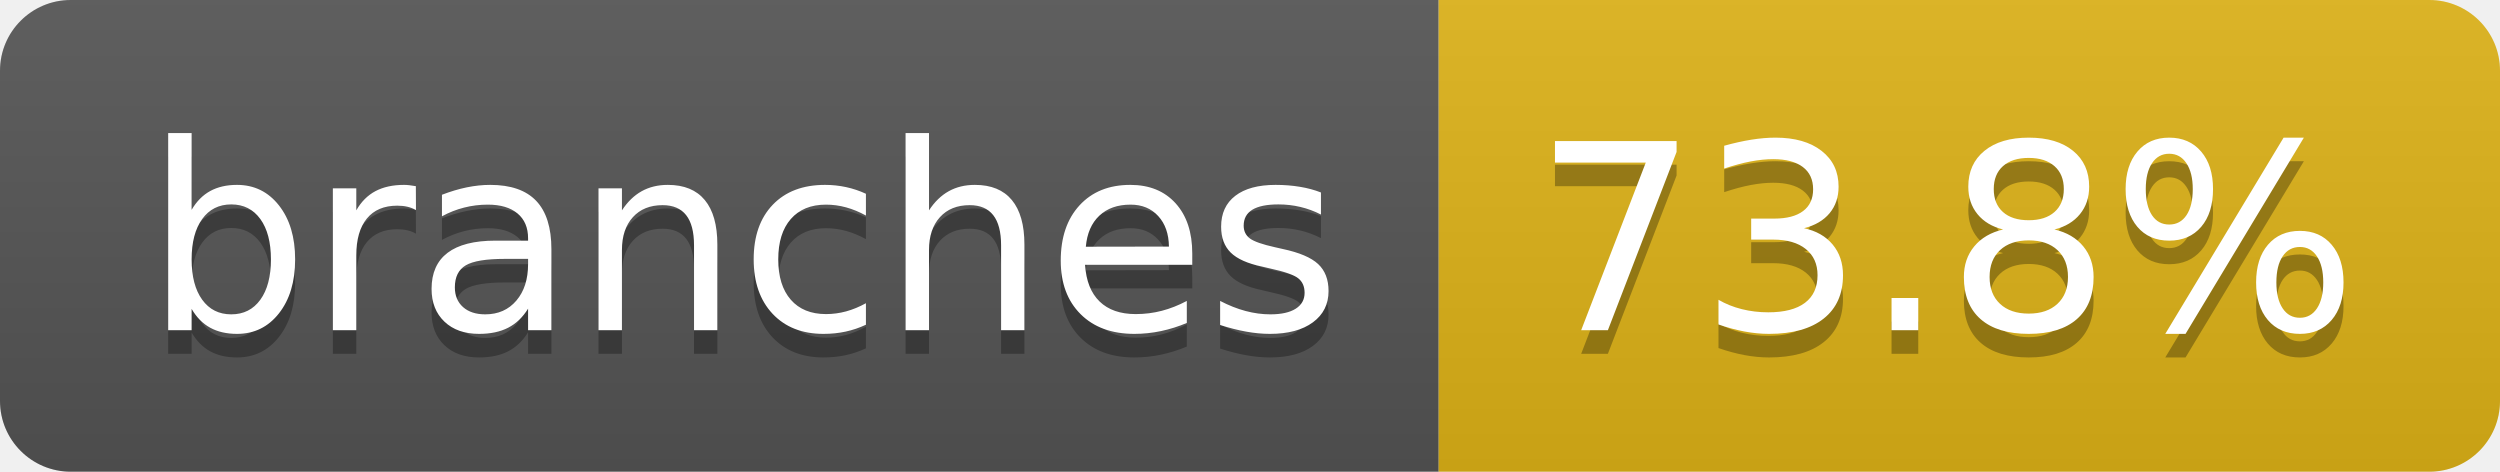
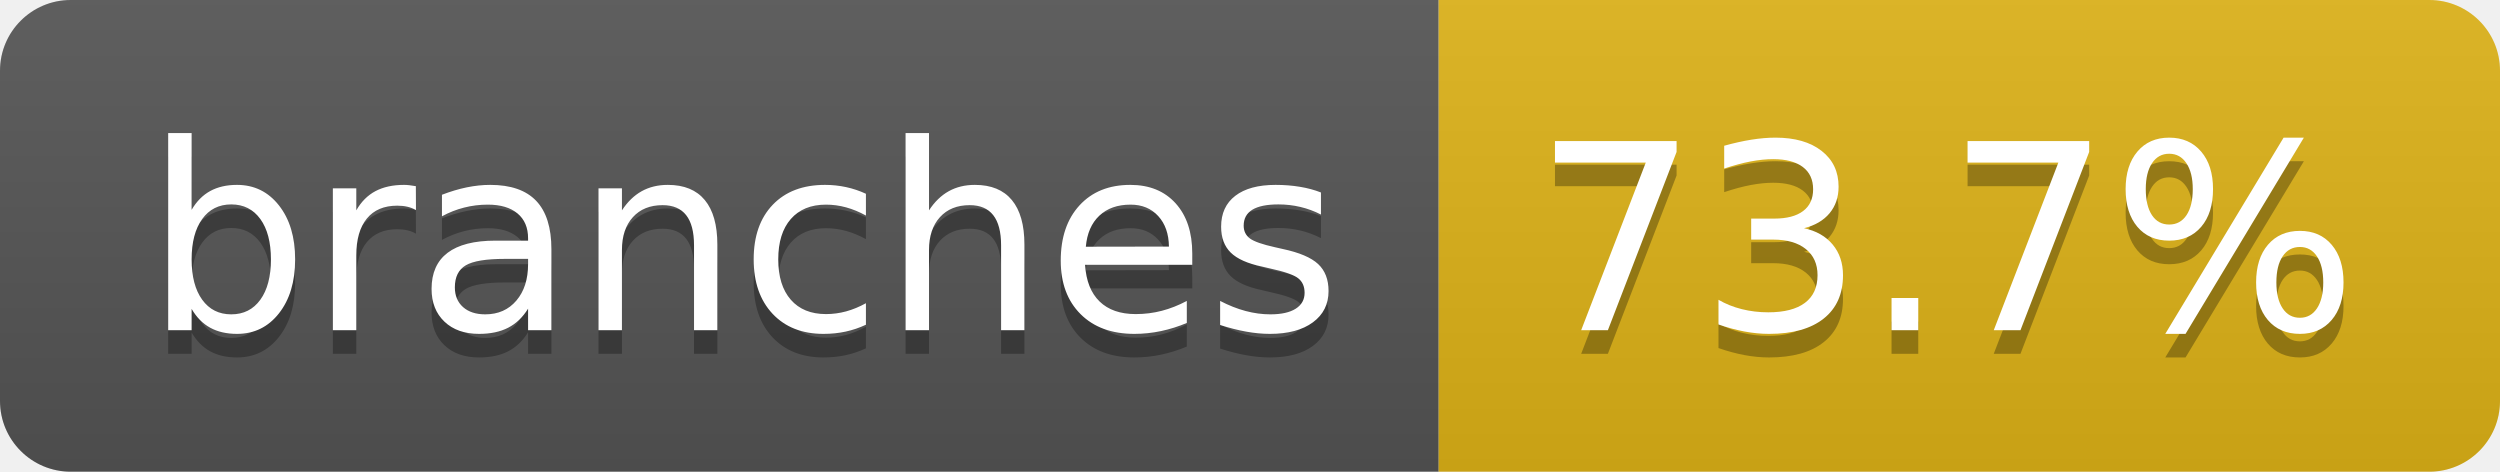
- <svg xmlns="http://www.w3.org/2000/svg" width="106" height="20" role="img" aria-label="branches: 73.8%">
+ <svg xmlns="http://www.w3.org/2000/svg" width="106" height="20" role="img" aria-label="branches: 73.7%">
  <linearGradient id="s" x2="0" y2="100%">
    <stop offset="0" stop-color="#bbb" stop-opacity=".1" />
    <stop offset="1" stop-opacity=".1" />
  </linearGradient>
  <clipPath id="r">
    <rect width="106" height="20" rx="3" fill="#fff" />
  </clipPath>
  <g clip-path="url(#r)">
    <rect width="61" height="20" fill="#555" />
    <rect x="61" width="45" height="20" fill="#dfb317" />
    <rect width="106" height="20" fill="url(#s)" />
  </g>
  <g fill="#fff" text-anchor="middle" font-family="Verdana,Geneva,DejaVu Sans,sans-serif" text-rendering="geometricPrecision" font-size="110">
    <text aria-hidden="true" x="315" y="150" fill="#010101" fill-opacity=".3" transform="scale(.1)" textLength="507">branches</text>
    <text x="315" y="140" transform="scale(.1)" fill="#fff" textLength="507">branches</text>
-     <text aria-hidden="true" x="825" y="150" fill="#010101" fill-opacity=".3" transform="scale(.1)" textLength="350">73.8%</text>
-     <text x="825" y="140" transform="scale(.1)" fill="#fff" textLength="350">73.8%</text>
+     <text aria-hidden="true" x="825" y="150" fill="#010101" fill-opacity=".3" transform="scale(.1)" textLength="350">73.7%</text>
+     <text x="825" y="140" transform="scale(.1)" fill="#fff" textLength="350">73.7%</text>
  </g>
</svg>
